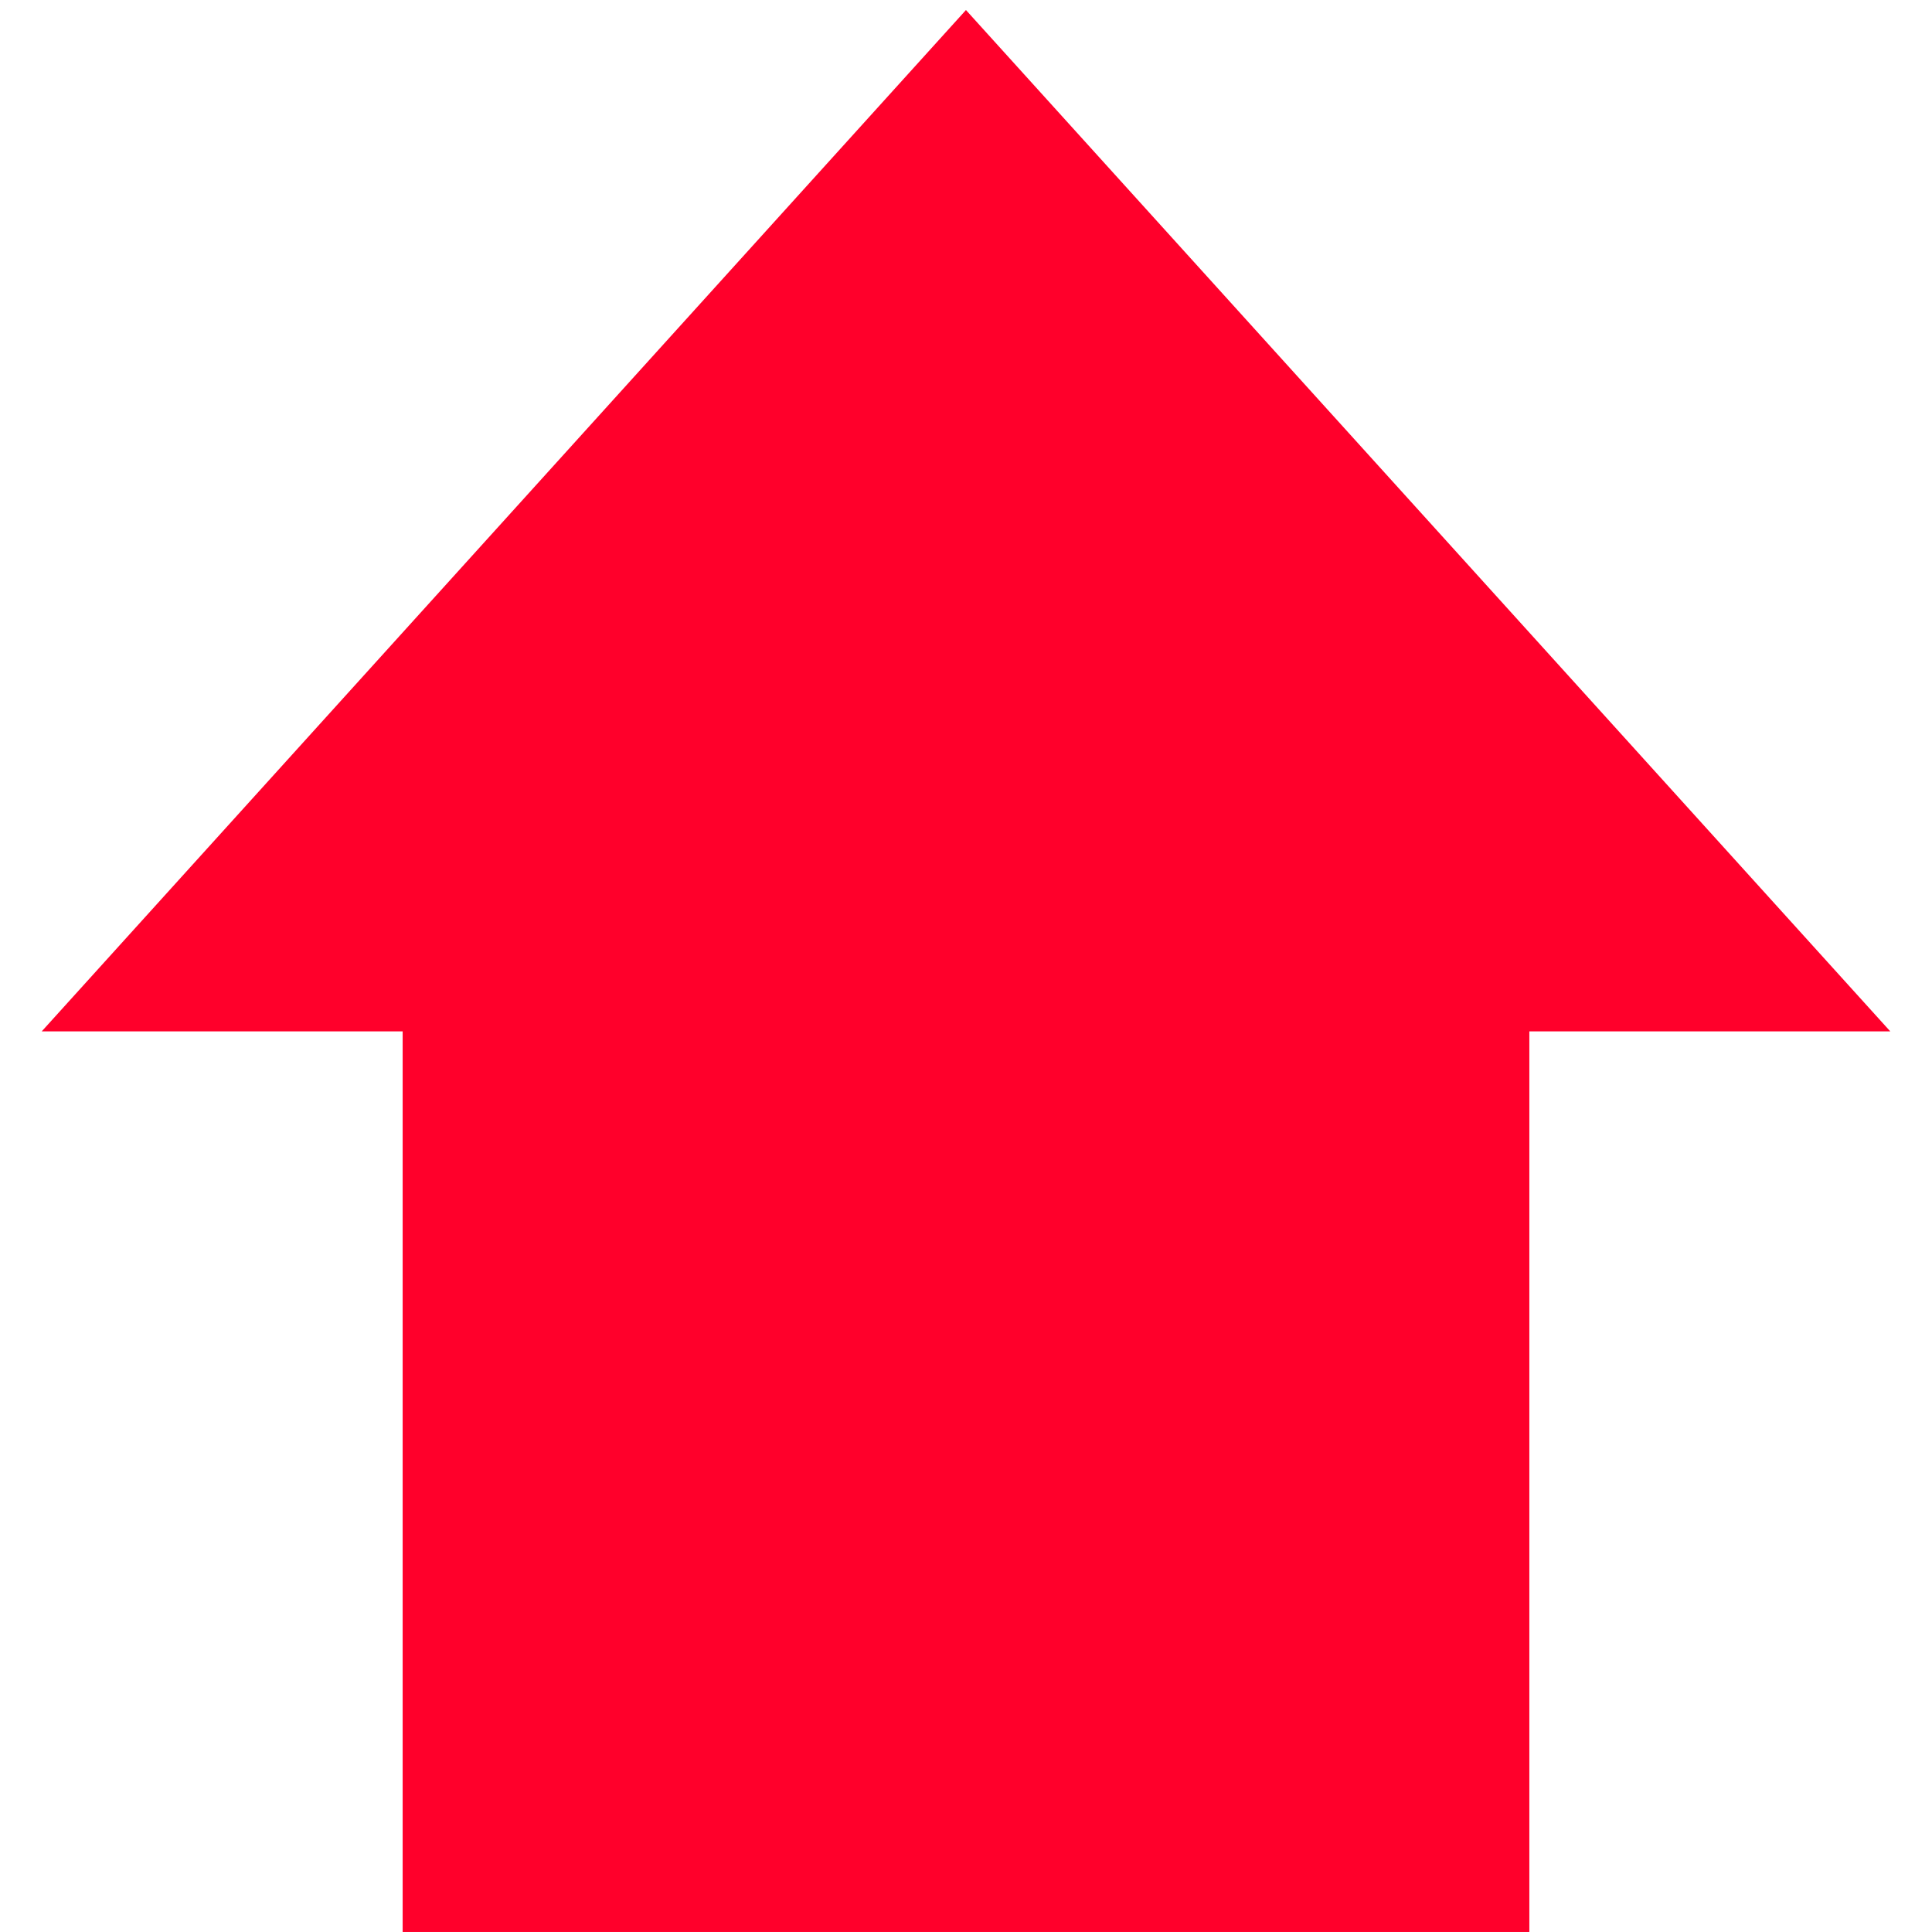
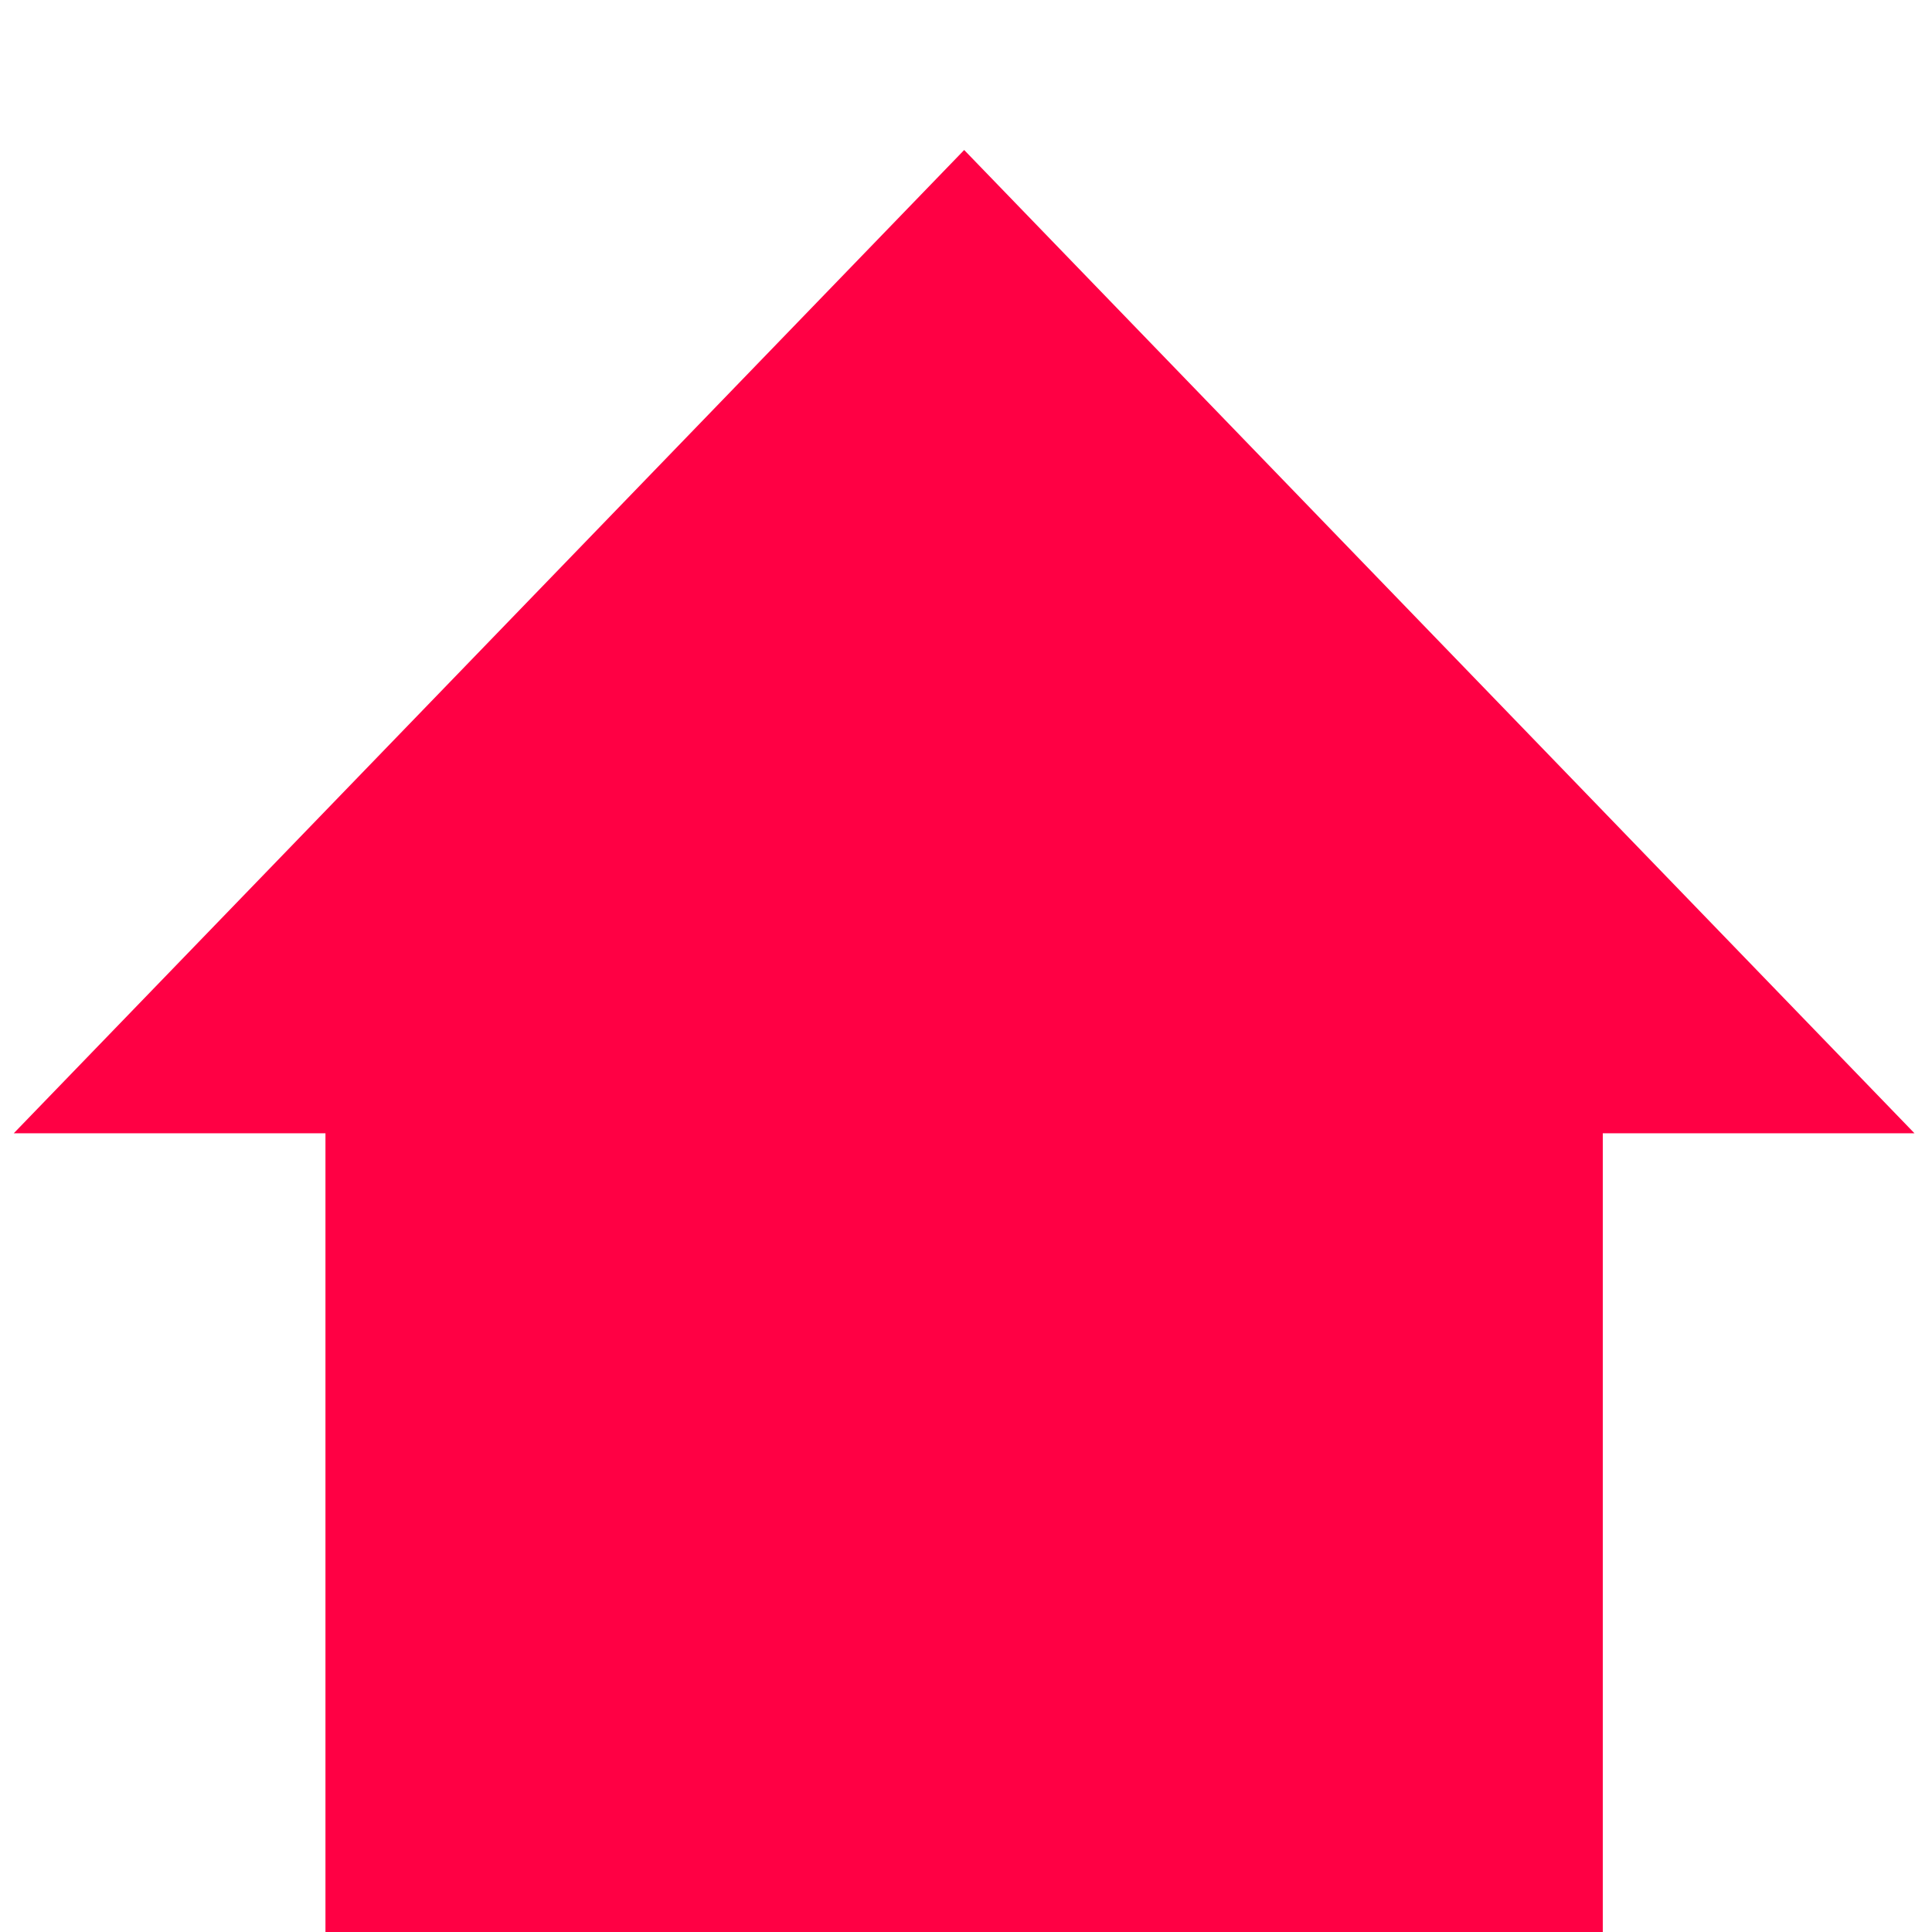
<svg xmlns="http://www.w3.org/2000/svg" width="70" height="70" viewBox="0 0 18.521 18.521" version="1.1" id="svg185">
  <defs id="defs182" />
  <g id="layer1">
-     <g id="g1176" transform="matrix(1,0,0,-0.9923823,0,18.52083)" style="stroke-width:1.004">
-       <rect style="fill:#ff002b;fill-opacity:1;fill-rule:evenodd;stroke-width:0.266" id="rect358" width="10.801" height="10.801" x="3.86" y="0" rx="0" ry="0" />
-       <path style="fill:#ff002b;fill-opacity:1;stroke:#590079;stroke-width:0;stroke-linecap:round;stroke-linejoin:round;stroke-miterlimit:8;stroke-dasharray:none;paint-order:fill markers stroke" d="M 0.4,8.7 9.26,18.566 18.121,8.7 Z" id="path968" />
+     <path id="rect358-0" style="fill:#ff0044;fill-opacity:1;fill-rule:evenodd;stroke-width:1.2;stroke-dasharray:none" d="m 12.899,28.354 v 9.475 h 12.245 v -9.475 z m 5.441,1.404 h 4.806 v 3.968 h -4.806 z" />
+     <path style="fill:#ff0044;fill-opacity:1;stroke:#ff0044;stroke-width:1.2;stroke-linecap:round;stroke-linejoin:round;stroke-miterlimit:8;stroke-dasharray:none;stroke-opacity:1;paint-order:fill markers stroke" d="m 10.394,29.758 8.628,-8.86 8.628,8.86 z" id="path968-0" />
+     <g id="g1176-8" transform="matrix(1,0,0,-0.9923823,-24.39327,25.19358)" style="stroke-width:1.004">
+       <rect style="fill:#ff002b;fill-opacity:1;fill-rule:evenodd;stroke-width:0.266" id="rect358-5" width="10.801" height="10.801" x="3.86" y="0" rx="0" ry="0" />
+       <path style="fill:#ff002b;fill-opacity:1;stroke:#590079;stroke-width:0;stroke-linecap:round;stroke-linejoin:round;stroke-miterlimit:8;stroke-dasharray:none;paint-order:fill markers stroke" d="M 0.4,8.7 9.26,18.566 18.121,8.7 Z" id="path968-8" />
+     </g>
+     <g id="g1274" style="fill:#ff0044;fill-opacity:1">
+       <path id="rect358" style="fill:#ff0044;fill-opacity:1;fill-rule:evenodd;stroke-width:1.2;stroke-dasharray:none" d="M 3.12,9.176 V 18.652 H 15.365 V 9.176 Z m 5.441,1.404 h 4.806 v 3.968 H 8.561 Z" />
+       <path style="fill:#ff0044;fill-opacity:1;stroke:#ff0044;stroke-width:0;stroke-linecap:round;stroke-linejoin:round;stroke-miterlimit:8;stroke-dasharray:none;stroke-opacity:1;paint-order:fill markers stroke" d="M 0.132,10.864 9.243,1.438 18.353,10.864 Z" id="path968" />
+       <rect style="fill:#ff0044;fill-rule:evenodd;stroke-width:0.265;fill-opacity:1" id="rect5689" width="8.91" height="9.051" x="5.233" y="6.718" />
    </g>
  </g>
</svg>
